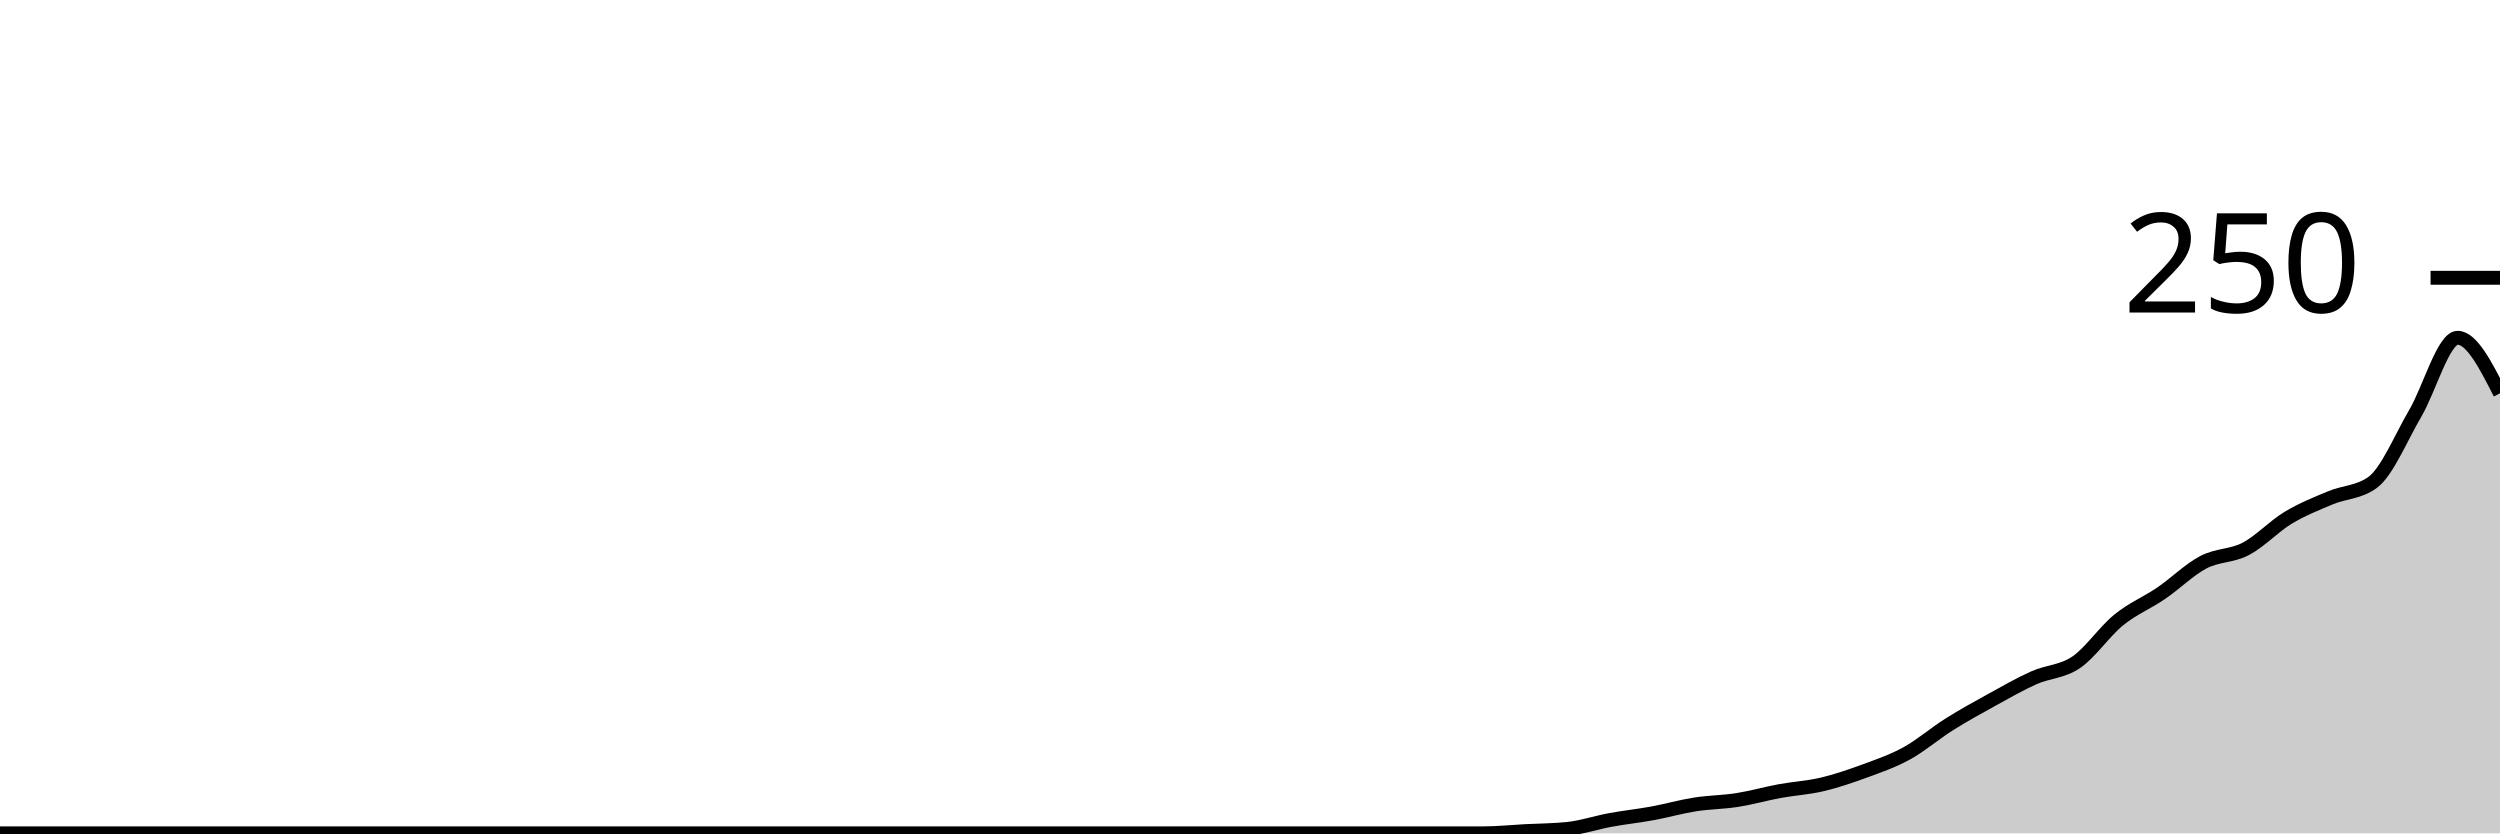
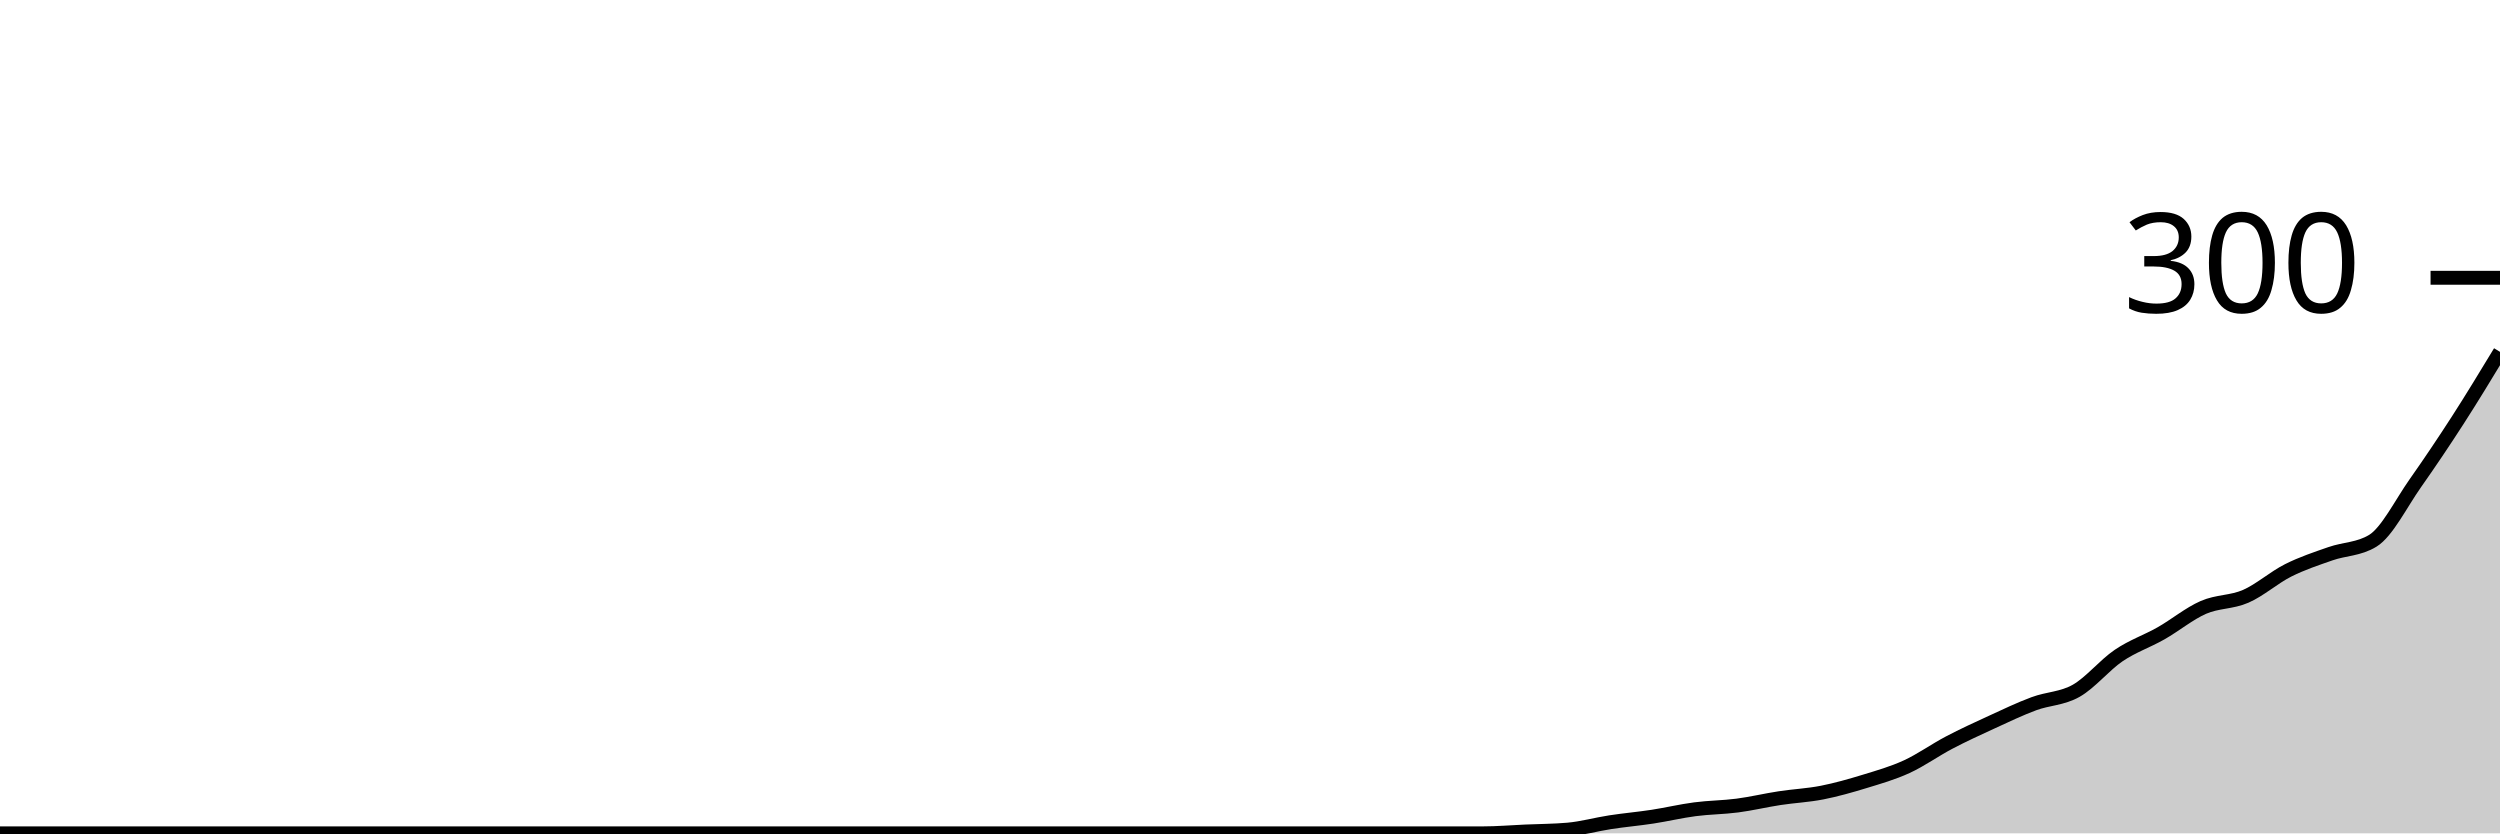
<svg xmlns="http://www.w3.org/2000/svg" viewBox="0 0 180 60">
  <g transform="translate(0,20)">
-     <path class="area" fill="rgba(0, 0, 0, 0.2)" d="M0,40C1.017,40,2.034,40,3.051,40C4.068,40,5.085,40,6.102,40C7.119,40,8.136,40,9.153,40C10.169,40,11.186,40,12.203,40C13.22,40,14.237,40,15.254,40C16.271,40,17.288,40,18.305,40C19.322,40,20.339,40,21.356,40C22.373,40,23.39,40,24.407,40C25.424,40,26.441,40,27.458,40C28.475,40,29.492,40,30.508,40C31.525,40,32.542,40,33.559,40C34.576,40,35.593,40,36.61,40C37.627,40,38.644,40,39.661,40C40.678,40,41.695,40,42.712,40C43.729,40,44.746,40,45.763,40C46.78,40,47.797,40,48.814,40C49.831,40,50.847,40,51.864,40C52.881,40,53.898,40,54.915,40C55.932,40,56.949,40,57.966,40C58.983,40,60,40,61.017,40C62.034,40,63.051,40,64.068,40C65.085,40,66.102,40,67.119,40C68.136,40,69.153,40,70.169,40C71.186,40,72.203,40,73.22,40C74.237,40,75.254,40,76.271,40C77.288,40,78.305,40,79.322,40C80.339,40,81.356,40,82.373,40C83.39,40,84.407,40,85.424,40C86.441,40,87.458,40,88.475,40C89.492,40,90.508,40,91.525,40C92.542,40,93.559,40,94.576,40C95.593,40,96.61,40,97.627,40C98.644,40,99.661,40,100.678,40C101.695,40,102.712,40,103.729,40C104.746,40,105.763,40,106.78,40C107.797,40,108.814,39.893,109.831,39.84C110.847,39.787,111.864,39.787,112.881,39.68C113.898,39.573,114.915,39.227,115.932,39.04C116.949,38.853,117.966,38.747,118.983,38.56C120,38.373,121.017,38.08,122.034,37.92C123.051,37.76,124.068,37.76,125.085,37.6C126.102,37.44,127.119,37.147,128.136,36.96C129.153,36.773,130.169,36.72,131.186,36.48C132.203,36.24,133.22,35.893,134.237,35.52C135.254,35.147,136.271,34.8,137.288,34.24C138.305,33.68,139.322,32.8,140.339,32.16C141.356,31.52,142.373,30.96,143.39,30.4C144.407,29.84,145.424,29.253,146.441,28.8C147.458,28.347,148.475,28.373,149.492,27.68C150.508,26.987,151.525,25.467,152.542,24.64C153.559,23.813,154.576,23.413,155.593,22.72C156.61,22.027,157.627,21.013,158.644,20.48C159.661,19.947,160.678,20.053,161.695,19.52C162.712,18.987,163.729,17.893,164.746,17.28C165.763,16.667,166.78,16.267,167.797,15.84C168.814,15.413,169.831,15.467,170.847,14.72C171.864,13.973,172.881,11.493,173.898,9.76C174.915,8.027,175.932,4.32,176.949,4.32C177.966,4.32,178.983,6.32,180,8.32L180,40C178.983,40,177.966,40,176.949,40C175.932,40,174.915,40,173.898,40C172.881,40,171.864,40,170.847,40C169.831,40,168.814,40,167.797,40C166.78,40,165.763,40,164.746,40C163.729,40,162.712,40,161.695,40C160.678,40,159.661,40,158.644,40C157.627,40,156.61,40,155.593,40C154.576,40,153.559,40,152.542,40C151.525,40,150.508,40,149.492,40C148.475,40,147.458,40,146.441,40C145.424,40,144.407,40,143.39,40C142.373,40,141.356,40,140.339,40C139.322,40,138.305,40,137.288,40C136.271,40,135.254,40,134.237,40C133.22,40,132.203,40,131.186,40C130.169,40,129.153,40,128.136,40C127.119,40,126.102,40,125.085,40C124.068,40,123.051,40,122.034,40C121.017,40,120,40,118.983,40C117.966,40,116.949,40,115.932,40C114.915,40,113.898,40,112.881,40C111.864,40,110.847,40,109.831,40C108.814,40,107.797,40,106.78,40C105.763,40,104.746,40,103.729,40C102.712,40,101.695,40,100.678,40C99.661,40,98.644,40,97.627,40C96.61,40,95.593,40,94.576,40C93.559,40,92.542,40,91.525,40C90.508,40,89.492,40,88.475,40C87.458,40,86.441,40,85.424,40C84.407,40,83.39,40,82.373,40C81.356,40,80.339,40,79.322,40C78.305,40,77.288,40,76.271,40C75.254,40,74.237,40,73.22,40C72.203,40,71.186,40,70.169,40C69.153,40,68.136,40,67.119,40C66.102,40,65.085,40,64.068,40C63.051,40,62.034,40,61.017,40C60,40,58.983,40,57.966,40C56.949,40,55.932,40,54.915,40C53.898,40,52.881,40,51.864,40C50.847,40,49.831,40,48.814,40C47.797,40,46.78,40,45.763,40C44.746,40,43.729,40,42.712,40C41.695,40,40.678,40,39.661,40C38.644,40,37.627,40,36.61,40C35.593,40,34.576,40,33.559,40C32.542,40,31.525,40,30.508,40C29.492,40,28.475,40,27.458,40C26.441,40,25.424,40,24.407,40C23.39,40,22.373,40,21.356,40C20.339,40,19.322,40,18.305,40C17.288,40,16.271,40,15.254,40C14.237,40,13.22,40,12.203,40C11.186,40,10.169,40,9.153,40C8.136,40,7.119,40,6.102,40C5.085,40,4.068,40,3.051,40C2.034,40,1.017,40,0,40Z" />
-     <path class="line" stroke="black" fill="none" d="M0,40C1.017,40,2.034,40,3.051,40C4.068,40,5.085,40,6.102,40C7.119,40,8.136,40,9.153,40C10.169,40,11.186,40,12.203,40C13.22,40,14.237,40,15.254,40C16.271,40,17.288,40,18.305,40C19.322,40,20.339,40,21.356,40C22.373,40,23.39,40,24.407,40C25.424,40,26.441,40,27.458,40C28.475,40,29.492,40,30.508,40C31.525,40,32.542,40,33.559,40C34.576,40,35.593,40,36.61,40C37.627,40,38.644,40,39.661,40C40.678,40,41.695,40,42.712,40C43.729,40,44.746,40,45.763,40C46.78,40,47.797,40,48.814,40C49.831,40,50.847,40,51.864,40C52.881,40,53.898,40,54.915,40C55.932,40,56.949,40,57.966,40C58.983,40,60,40,61.017,40C62.034,40,63.051,40,64.068,40C65.085,40,66.102,40,67.119,40C68.136,40,69.153,40,70.169,40C71.186,40,72.203,40,73.22,40C74.237,40,75.254,40,76.271,40C77.288,40,78.305,40,79.322,40C80.339,40,81.356,40,82.373,40C83.39,40,84.407,40,85.424,40C86.441,40,87.458,40,88.475,40C89.492,40,90.508,40,91.525,40C92.542,40,93.559,40,94.576,40C95.593,40,96.61,40,97.627,40C98.644,40,99.661,40,100.678,40C101.695,40,102.712,40,103.729,40C104.746,40,105.763,40,106.78,40C107.797,40,108.814,39.893,109.831,39.84C110.847,39.787,111.864,39.787,112.881,39.68C113.898,39.573,114.915,39.227,115.932,39.04C116.949,38.853,117.966,38.747,118.983,38.56C120,38.373,121.017,38.08,122.034,37.92C123.051,37.76,124.068,37.76,125.085,37.6C126.102,37.44,127.119,37.147,128.136,36.96C129.153,36.773,130.169,36.72,131.186,36.48C132.203,36.24,133.22,35.893,134.237,35.52C135.254,35.147,136.271,34.8,137.288,34.24C138.305,33.68,139.322,32.8,140.339,32.16C141.356,31.52,142.373,30.96,143.39,30.4C144.407,29.84,145.424,29.253,146.441,28.8C147.458,28.347,148.475,28.373,149.492,27.68C150.508,26.987,151.525,25.467,152.542,24.64C153.559,23.813,154.576,23.413,155.593,22.72C156.61,22.027,157.627,21.013,158.644,20.48C159.661,19.947,160.678,20.053,161.695,19.52C162.712,18.987,163.729,17.893,164.746,17.28C165.763,16.667,166.78,16.267,167.797,15.84C168.814,15.413,169.831,15.467,170.847,14.72C171.864,13.973,172.881,11.493,173.898,9.76C174.915,8.027,175.932,4.32,176.949,4.32C177.966,4.32,178.983,6.32,180,8.32" />
+     <path class="area" fill="rgba(0, 0, 0, 0.2)" d="M0,40C1.017,40,2.034,40,3.051,40C4.068,40,5.085,40,6.102,40C7.119,40,8.136,40,9.153,40C10.169,40,11.186,40,12.203,40C13.22,40,14.237,40,15.254,40C16.271,40,17.288,40,18.305,40C19.322,40,20.339,40,21.356,40C22.373,40,23.39,40,24.407,40C25.424,40,26.441,40,27.458,40C28.475,40,29.492,40,30.508,40C31.525,40,32.542,40,33.559,40C34.576,40,35.593,40,36.61,40C37.627,40,38.644,40,39.661,40C40.678,40,41.695,40,42.712,40C43.729,40,44.746,40,45.763,40C46.78,40,47.797,40,48.814,40C49.831,40,50.847,40,51.864,40C52.881,40,53.898,40,54.915,40C55.932,40,56.949,40,57.966,40C58.983,40,60,40,61.017,40C62.034,40,63.051,40,64.068,40C65.085,40,66.102,40,67.119,40C68.136,40,69.153,40,70.169,40C71.186,40,72.203,40,73.22,40C74.237,40,75.254,40,76.271,40C77.288,40,78.305,40,79.322,40C80.339,40,81.356,40,82.373,40C83.39,40,84.407,40,85.424,40C86.441,40,87.458,40,88.475,40C89.492,40,90.508,40,91.525,40C92.542,40,93.559,40,94.576,40C95.593,40,96.61,40,97.627,40C98.644,40,99.661,40,100.678,40C101.695,40,102.712,40,103.729,40C104.746,40,105.763,40,106.78,40C107.797,40,108.814,39.911,109.831,39.867C110.847,39.822,111.864,39.822,112.881,39.733C113.898,39.644,114.915,39.356,115.932,39.2C116.949,39.044,117.966,38.956,118.983,38.8C120,38.644,121.017,38.4,122.034,38.267C123.051,38.133,124.068,38.133,125.085,38C126.102,37.867,127.119,37.622,128.136,37.467C129.153,37.311,130.169,37.267,131.186,37.067C132.203,36.867,133.22,36.578,134.237,36.267C135.254,35.956,136.271,35.667,137.288,35.2C138.305,34.733,139.322,34,140.339,33.467C141.356,32.933,142.373,32.467,143.39,32C144.407,31.533,145.424,31.044,146.441,30.667C147.458,30.289,148.475,30.311,149.492,29.733C150.508,29.156,151.525,27.889,152.542,27.2C153.559,26.511,154.576,26.178,155.593,25.6C156.61,25.022,157.627,24.178,158.644,23.733C159.661,23.289,160.678,23.378,161.695,22.933C162.712,22.489,163.729,21.578,164.746,21.067C165.763,20.556,166.78,20.222,167.797,19.867C168.814,19.511,169.831,19.556,170.847,18.933C171.864,18.311,172.881,16.244,173.898,14.8C174.915,13.356,175.932,11.844,176.949,10.267C177.966,8.689,178.983,7.011,180,5.333L180,40C178.983,40,177.966,40,176.949,40C175.932,40,174.915,40,173.898,40C172.881,40,171.864,40,170.847,40C169.831,40,168.814,40,167.797,40C166.78,40,165.763,40,164.746,40C163.729,40,162.712,40,161.695,40C160.678,40,159.661,40,158.644,40C157.627,40,156.61,40,155.593,40C154.576,40,153.559,40,152.542,40C151.525,40,150.508,40,149.492,40C148.475,40,147.458,40,146.441,40C145.424,40,144.407,40,143.39,40C142.373,40,141.356,40,140.339,40C139.322,40,138.305,40,137.288,40C136.271,40,135.254,40,134.237,40C133.22,40,132.203,40,131.186,40C130.169,40,129.153,40,128.136,40C127.119,40,126.102,40,125.085,40C124.068,40,123.051,40,122.034,40C121.017,40,120,40,118.983,40C117.966,40,116.949,40,115.932,40C114.915,40,113.898,40,112.881,40C111.864,40,110.847,40,109.831,40C108.814,40,107.797,40,106.78,40C105.763,40,104.746,40,103.729,40C102.712,40,101.695,40,100.678,40C99.661,40,98.644,40,97.627,40C96.61,40,95.593,40,94.576,40C93.559,40,92.542,40,91.525,40C90.508,40,89.492,40,88.475,40C87.458,40,86.441,40,85.424,40C84.407,40,83.39,40,82.373,40C81.356,40,80.339,40,79.322,40C78.305,40,77.288,40,76.271,40C75.254,40,74.237,40,73.22,40C72.203,40,71.186,40,70.169,40C69.153,40,68.136,40,67.119,40C66.102,40,65.085,40,64.068,40C63.051,40,62.034,40,61.017,40C60,40,58.983,40,57.966,40C56.949,40,55.932,40,54.915,40C53.898,40,52.881,40,51.864,40C50.847,40,49.831,40,48.814,40C47.797,40,46.78,40,45.763,40C44.746,40,43.729,40,42.712,40C41.695,40,40.678,40,39.661,40C38.644,40,37.627,40,36.61,40C35.593,40,34.576,40,33.559,40C32.542,40,31.525,40,30.508,40C29.492,40,28.475,40,27.458,40C26.441,40,25.424,40,24.407,40C23.39,40,22.373,40,21.356,40C20.339,40,19.322,40,18.305,40C17.288,40,16.271,40,15.254,40C14.237,40,13.22,40,12.203,40C11.186,40,10.169,40,9.153,40C8.136,40,7.119,40,6.102,40C5.085,40,4.068,40,3.051,40C2.034,40,1.017,40,0,40Z" />
+     <path class="line" stroke="black" fill="none" d="M0,40C1.017,40,2.034,40,3.051,40C4.068,40,5.085,40,6.102,40C7.119,40,8.136,40,9.153,40C10.169,40,11.186,40,12.203,40C13.22,40,14.237,40,15.254,40C16.271,40,17.288,40,18.305,40C19.322,40,20.339,40,21.356,40C22.373,40,23.39,40,24.407,40C25.424,40,26.441,40,27.458,40C28.475,40,29.492,40,30.508,40C31.525,40,32.542,40,33.559,40C34.576,40,35.593,40,36.61,40C37.627,40,38.644,40,39.661,40C40.678,40,41.695,40,42.712,40C43.729,40,44.746,40,45.763,40C46.78,40,47.797,40,48.814,40C49.831,40,50.847,40,51.864,40C52.881,40,53.898,40,54.915,40C55.932,40,56.949,40,57.966,40C58.983,40,60,40,61.017,40C62.034,40,63.051,40,64.068,40C65.085,40,66.102,40,67.119,40C68.136,40,69.153,40,70.169,40C71.186,40,72.203,40,73.22,40C74.237,40,75.254,40,76.271,40C77.288,40,78.305,40,79.322,40C80.339,40,81.356,40,82.373,40C83.39,40,84.407,40,85.424,40C86.441,40,87.458,40,88.475,40C89.492,40,90.508,40,91.525,40C92.542,40,93.559,40,94.576,40C95.593,40,96.61,40,97.627,40C98.644,40,99.661,40,100.678,40C101.695,40,102.712,40,103.729,40C104.746,40,105.763,40,106.78,40C107.797,40,108.814,39.911,109.831,39.867C110.847,39.822,111.864,39.822,112.881,39.733C113.898,39.644,114.915,39.356,115.932,39.2C116.949,39.044,117.966,38.956,118.983,38.8C120,38.644,121.017,38.4,122.034,38.267C123.051,38.133,124.068,38.133,125.085,38C126.102,37.867,127.119,37.622,128.136,37.467C129.153,37.311,130.169,37.267,131.186,37.067C132.203,36.867,133.22,36.578,134.237,36.267C135.254,35.956,136.271,35.667,137.288,35.2C138.305,34.733,139.322,34,140.339,33.467C141.356,32.933,142.373,32.467,143.39,32C144.407,31.533,145.424,31.044,146.441,30.667C147.458,30.289,148.475,30.311,149.492,29.733C150.508,29.156,151.525,27.889,152.542,27.2C153.559,26.511,154.576,26.178,155.593,25.6C156.61,25.022,157.627,24.178,158.644,23.733C159.661,23.289,160.678,23.378,161.695,22.933C162.712,22.489,163.729,21.578,164.746,21.067C165.763,20.556,166.78,20.222,167.797,19.867C168.814,19.511,169.831,19.556,170.847,18.933C171.864,18.311,172.881,16.244,173.898,14.8C174.915,13.356,175.932,11.844,176.949,10.267C177.966,8.689,178.983,7.011,180,5.333" />
    <path class="axis-ceiling" stroke-width="1" stroke="black" fill="none" d="M175,0L180,0" />
-     <text class="axis-ceiling-label" font-family="sans-serif" text-anchor="end" font-size="10px" x="170" y="2.5">250</text>
+     <text class="axis-ceiling-label" font-family="sans-serif" text-anchor="end" font-size="10px" x="170" y="2.5">300</text>
  </g>
</svg>
